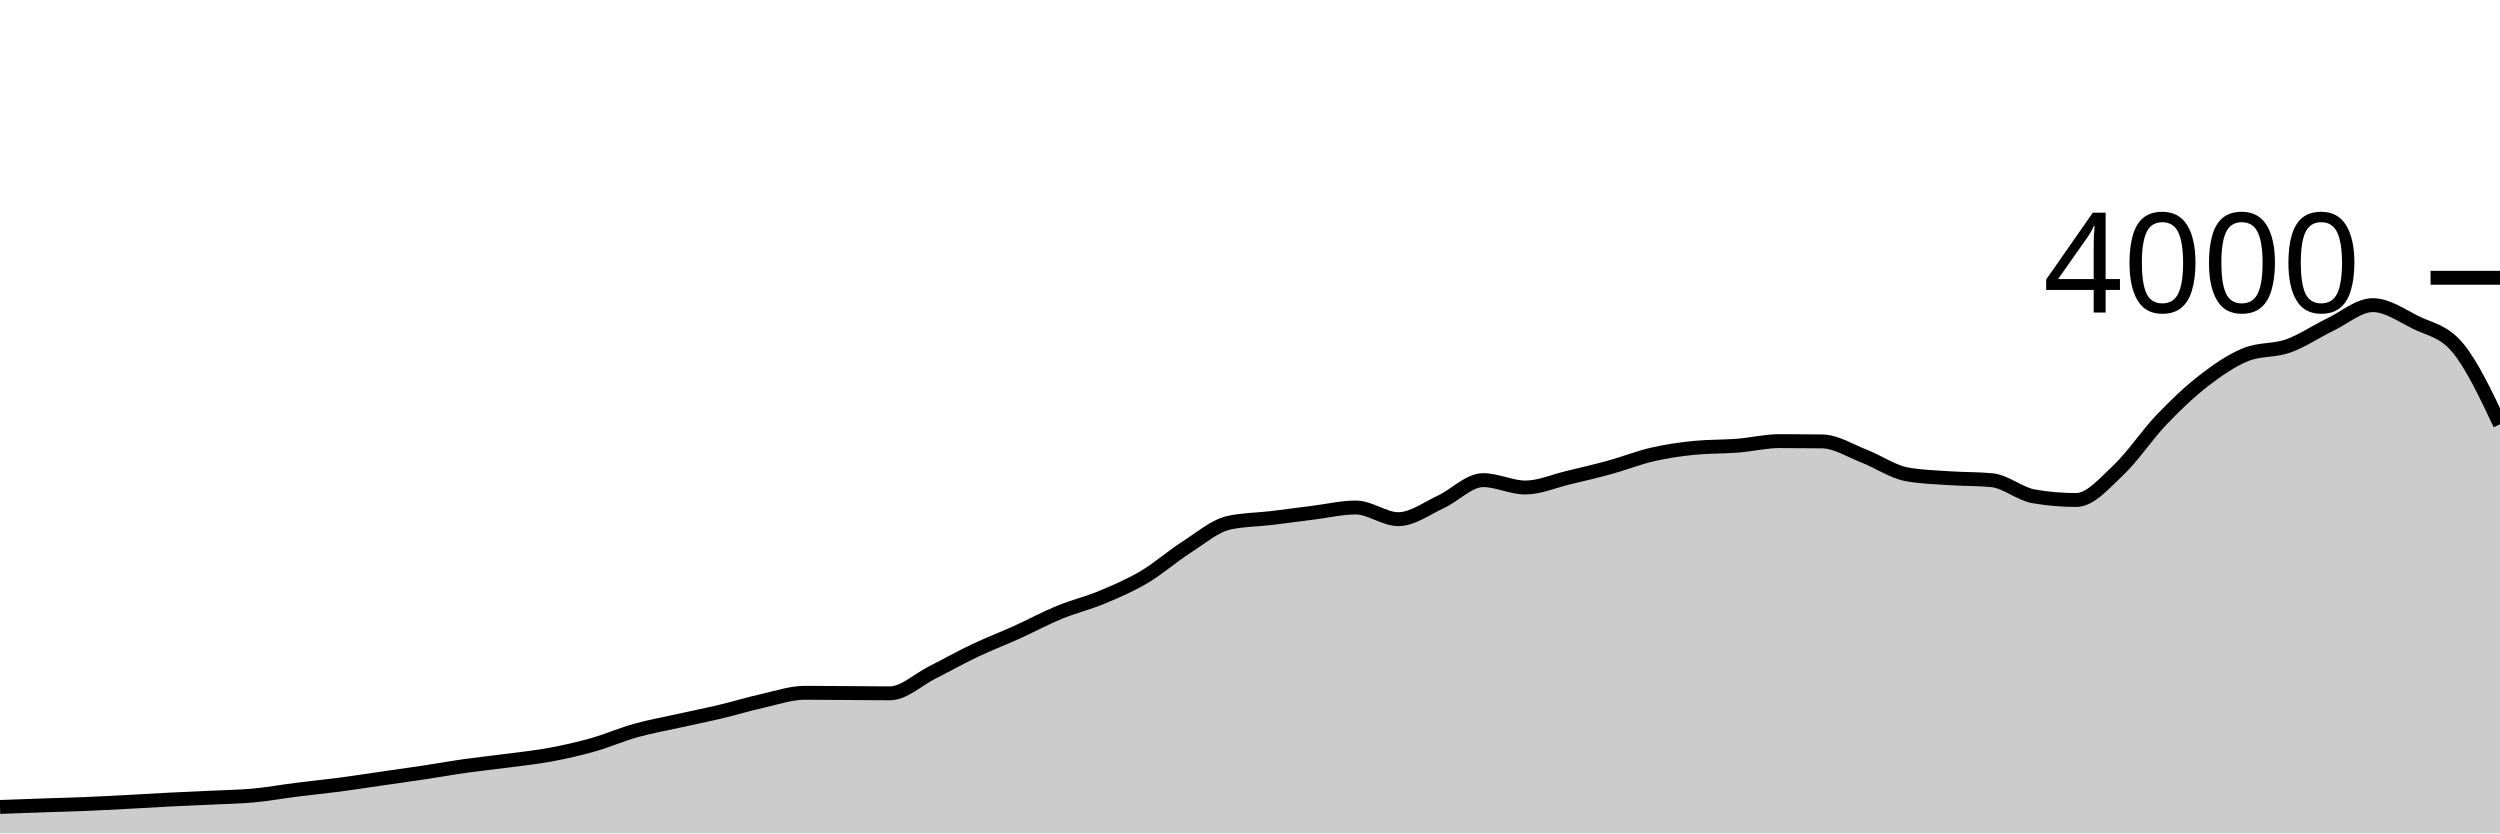
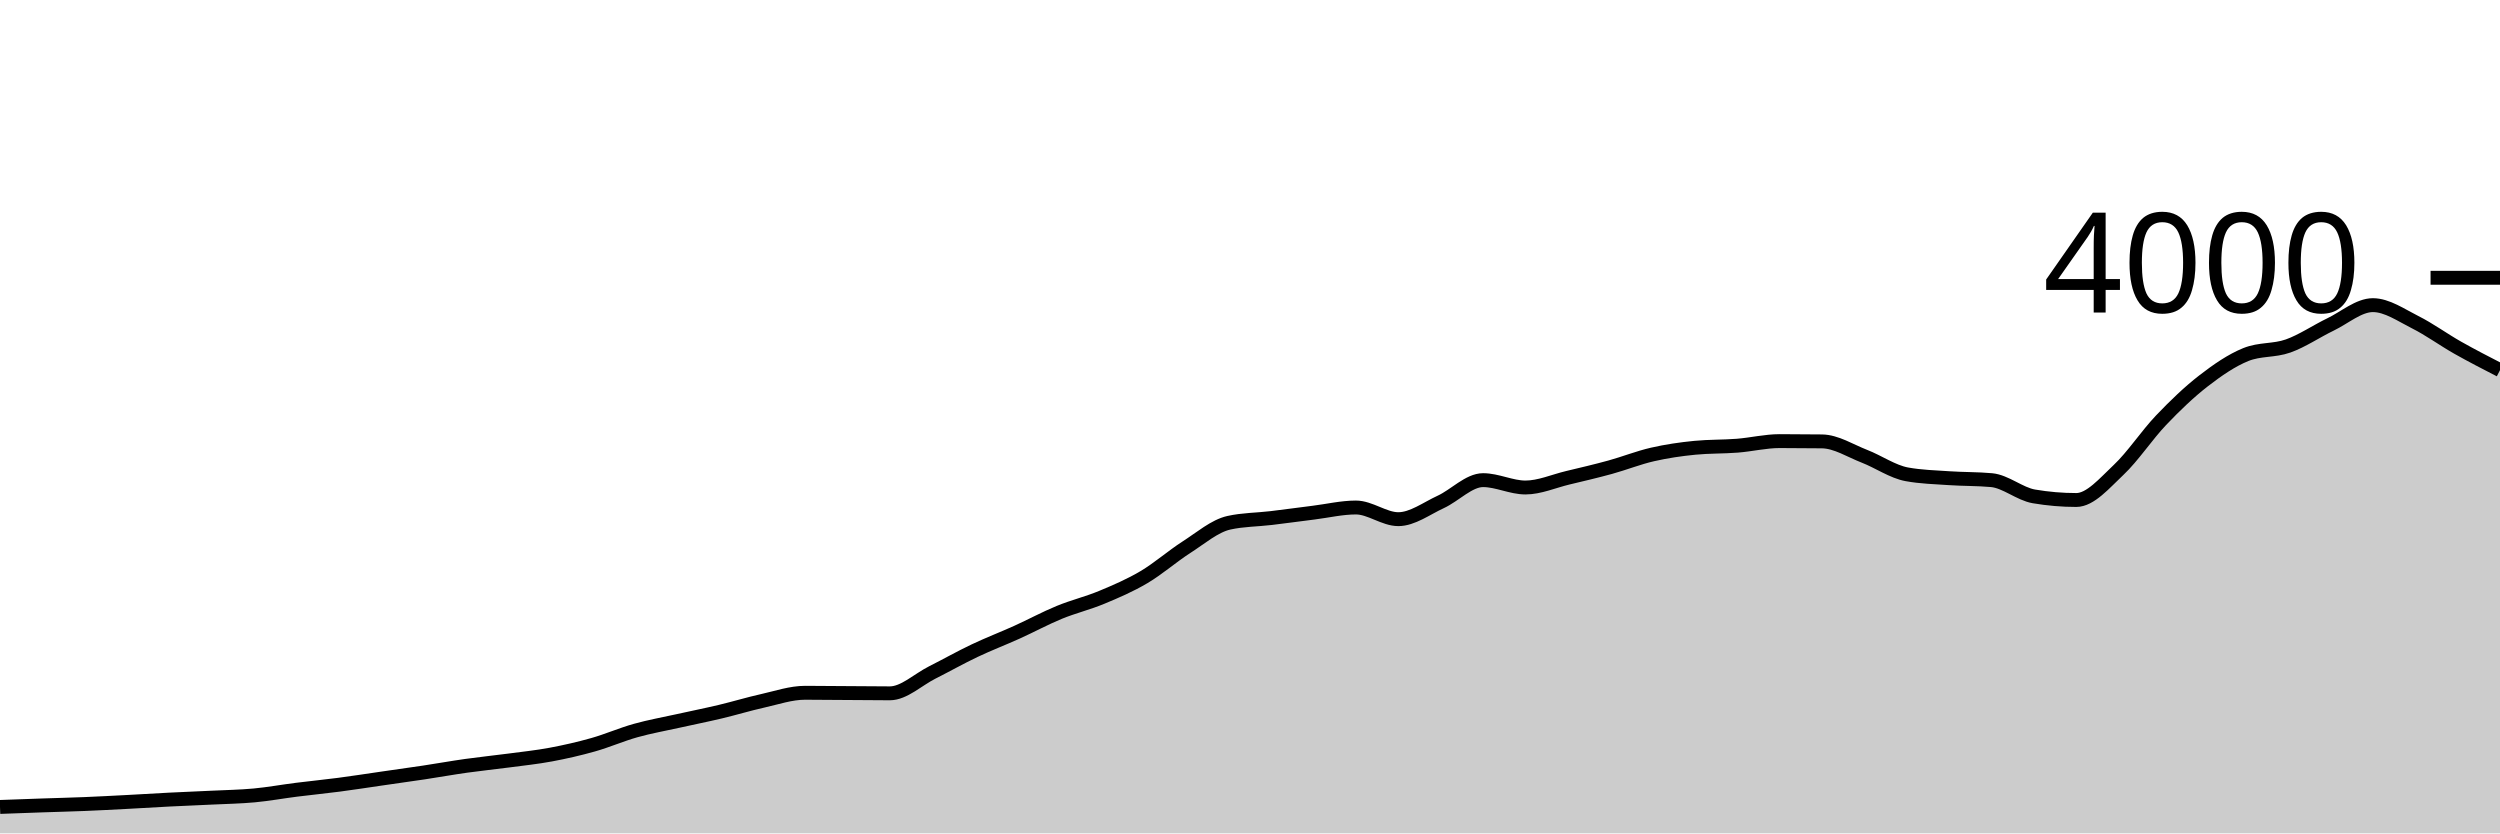
<svg xmlns="http://www.w3.org/2000/svg" viewBox="0 0 180 60">
  <g transform="translate(0,20)">
-     <path class="area" fill="rgba(0, 0, 0, 0.2)" d="M0,38.1C1.017,38.062,2.034,38.025,3.051,37.99C4.068,37.955,5.085,37.932,6.102,37.89C7.119,37.848,8.136,37.793,9.153,37.74C10.169,37.687,11.186,37.622,12.203,37.57C13.22,37.518,14.237,37.48,15.254,37.43C16.271,37.38,17.288,37.365,18.305,37.27C19.322,37.175,20.339,36.988,21.356,36.86C22.373,36.732,23.39,36.633,24.407,36.5C25.424,36.367,26.441,36.207,27.458,36.06C28.475,35.913,29.492,35.773,30.508,35.62C31.525,35.467,32.542,35.283,33.559,35.14C34.576,34.997,35.593,34.895,36.61,34.76C37.627,34.625,38.644,34.52,39.661,34.33C40.678,34.14,41.695,33.908,42.712,33.62C43.729,33.332,44.746,32.885,45.763,32.6C46.78,32.315,47.797,32.137,48.814,31.91C49.831,31.683,50.847,31.482,51.864,31.24C52.881,30.998,53.898,30.687,54.915,30.46C55.932,30.233,56.949,29.88,57.966,29.88C58.983,29.88,60,29.893,61.017,29.9C62.034,29.907,63.051,29.92,64.068,29.92C65.085,29.92,66.102,28.932,67.119,28.42C68.136,27.908,69.153,27.333,70.169,26.85C71.186,26.367,72.203,25.98,73.22,25.52C74.237,25.06,75.254,24.508,76.271,24.09C77.288,23.672,78.305,23.433,79.322,23.01C80.339,22.587,81.356,22.152,82.373,21.55C83.39,20.948,84.407,20.052,85.424,19.4C86.441,18.748,87.458,17.867,88.475,17.64C89.492,17.413,90.508,17.422,91.525,17.3C92.542,17.178,93.559,17.037,94.576,16.91C95.593,16.783,96.61,16.54,97.627,16.54C98.644,16.54,99.661,17.38,100.678,17.38C101.695,17.38,102.712,16.608,103.729,16.14C104.746,15.672,105.763,14.57,106.78,14.57C107.797,14.57,108.814,15.1,109.831,15.1C110.847,15.1,111.864,14.643,112.881,14.4C113.898,14.157,114.915,13.92,115.932,13.64C116.949,13.36,117.966,12.953,118.983,12.72C120,12.487,121.017,12.34,122.034,12.24C123.051,12.14,124.068,12.17,125.085,12.09C126.102,12.01,127.119,11.76,128.136,11.76C129.153,11.76,130.169,11.767,131.186,11.78C132.203,11.793,133.22,12.455,134.237,12.85C135.254,13.245,136.271,13.963,137.288,14.15C138.305,14.337,139.322,14.36,140.339,14.43C141.356,14.5,142.373,14.477,143.39,14.57C144.407,14.663,145.424,15.567,146.441,15.74C147.458,15.913,148.475,16,149.492,16C150.508,16,151.525,14.787,152.542,13.83C153.559,12.873,154.576,11.327,155.593,10.26C156.61,9.193,157.627,8.218,158.644,7.43C159.661,6.642,160.678,5.943,161.695,5.53C162.712,5.117,163.729,5.272,164.746,4.91C165.763,4.548,166.78,3.85,167.797,3.36C168.814,2.87,169.831,1.97,170.847,1.97C171.864,1.97,172.881,2.69,173.898,3.2C174.915,3.71,175.932,3.81,176.949,5.03C177.966,6.25,178.983,8.4,180,10.55L180,40C178.983,40,177.966,40,176.949,40C175.932,40,174.915,40,173.898,40C172.881,40,171.864,40,170.847,40C169.831,40,168.814,40,167.797,40C166.78,40,165.763,40,164.746,40C163.729,40,162.712,40,161.695,40C160.678,40,159.661,40,158.644,40C157.627,40,156.61,40,155.593,40C154.576,40,153.559,40,152.542,40C151.525,40,150.508,40,149.492,40C148.475,40,147.458,40,146.441,40C145.424,40,144.407,40,143.39,40C142.373,40,141.356,40,140.339,40C139.322,40,138.305,40,137.288,40C136.271,40,135.254,40,134.237,40C133.22,40,132.203,40,131.186,40C130.169,40,129.153,40,128.136,40C127.119,40,126.102,40,125.085,40C124.068,40,123.051,40,122.034,40C121.017,40,120,40,118.983,40C117.966,40,116.949,40,115.932,40C114.915,40,113.898,40,112.881,40C111.864,40,110.847,40,109.831,40C108.814,40,107.797,40,106.78,40C105.763,40,104.746,40,103.729,40C102.712,40,101.695,40,100.678,40C99.661,40,98.644,40,97.627,40C96.61,40,95.593,40,94.576,40C93.559,40,92.542,40,91.525,40C90.508,40,89.492,40,88.475,40C87.458,40,86.441,40,85.424,40C84.407,40,83.39,40,82.373,40C81.356,40,80.339,40,79.322,40C78.305,40,77.288,40,76.271,40C75.254,40,74.237,40,73.22,40C72.203,40,71.186,40,70.169,40C69.153,40,68.136,40,67.119,40C66.102,40,65.085,40,64.068,40C63.051,40,62.034,40,61.017,40C60,40,58.983,40,57.966,40C56.949,40,55.932,40,54.915,40C53.898,40,52.881,40,51.864,40C50.847,40,49.831,40,48.814,40C47.797,40,46.78,40,45.763,40C44.746,40,43.729,40,42.712,40C41.695,40,40.678,40,39.661,40C38.644,40,37.627,40,36.61,40C35.593,40,34.576,40,33.559,40C32.542,40,31.525,40,30.508,40C29.492,40,28.475,40,27.458,40C26.441,40,25.424,40,24.407,40C23.39,40,22.373,40,21.356,40C20.339,40,19.322,40,18.305,40C17.288,40,16.271,40,15.254,40C14.237,40,13.22,40,12.203,40C11.186,40,10.169,40,9.153,40C8.136,40,7.119,40,6.102,40C5.085,40,4.068,40,3.051,40C2.034,40,1.017,40,0,40Z" />
-     <path class="line" stroke="black" fill="none" d="M0,38.1C1.017,38.062,2.034,38.025,3.051,37.99C4.068,37.955,5.085,37.932,6.102,37.89C7.119,37.848,8.136,37.793,9.153,37.74C10.169,37.687,11.186,37.622,12.203,37.57C13.22,37.518,14.237,37.48,15.254,37.43C16.271,37.38,17.288,37.365,18.305,37.27C19.322,37.175,20.339,36.988,21.356,36.86C22.373,36.732,23.39,36.633,24.407,36.5C25.424,36.367,26.441,36.207,27.458,36.06C28.475,35.913,29.492,35.773,30.508,35.62C31.525,35.467,32.542,35.283,33.559,35.14C34.576,34.997,35.593,34.895,36.61,34.76C37.627,34.625,38.644,34.52,39.661,34.33C40.678,34.14,41.695,33.908,42.712,33.62C43.729,33.332,44.746,32.885,45.763,32.6C46.78,32.315,47.797,32.137,48.814,31.91C49.831,31.683,50.847,31.482,51.864,31.24C52.881,30.998,53.898,30.687,54.915,30.46C55.932,30.233,56.949,29.88,57.966,29.88C58.983,29.88,60,29.893,61.017,29.9C62.034,29.907,63.051,29.92,64.068,29.92C65.085,29.92,66.102,28.932,67.119,28.42C68.136,27.908,69.153,27.333,70.169,26.85C71.186,26.367,72.203,25.98,73.22,25.52C74.237,25.06,75.254,24.508,76.271,24.09C77.288,23.672,78.305,23.433,79.322,23.01C80.339,22.587,81.356,22.152,82.373,21.55C83.39,20.948,84.407,20.052,85.424,19.4C86.441,18.748,87.458,17.867,88.475,17.64C89.492,17.413,90.508,17.422,91.525,17.3C92.542,17.178,93.559,17.037,94.576,16.91C95.593,16.783,96.61,16.54,97.627,16.54C98.644,16.54,99.661,17.38,100.678,17.38C101.695,17.38,102.712,16.608,103.729,16.14C104.746,15.672,105.763,14.57,106.78,14.57C107.797,14.57,108.814,15.1,109.831,15.1C110.847,15.1,111.864,14.643,112.881,14.4C113.898,14.157,114.915,13.92,115.932,13.64C116.949,13.36,117.966,12.953,118.983,12.72C120,12.487,121.017,12.34,122.034,12.24C123.051,12.14,124.068,12.17,125.085,12.09C126.102,12.01,127.119,11.76,128.136,11.76C129.153,11.76,130.169,11.767,131.186,11.78C132.203,11.793,133.22,12.455,134.237,12.85C135.254,13.245,136.271,13.963,137.288,14.15C138.305,14.337,139.322,14.36,140.339,14.43C141.356,14.5,142.373,14.477,143.39,14.57C144.407,14.663,145.424,15.567,146.441,15.74C147.458,15.913,148.475,16,149.492,16C150.508,16,151.525,14.787,152.542,13.83C153.559,12.873,154.576,11.327,155.593,10.26C156.61,9.193,157.627,8.218,158.644,7.43C159.661,6.642,160.678,5.943,161.695,5.53C162.712,5.117,163.729,5.272,164.746,4.91C165.763,4.548,166.78,3.85,167.797,3.36C168.814,2.87,169.831,1.97,170.847,1.97C171.864,1.97,172.881,2.69,173.898,3.2C174.915,3.71,175.932,3.81,176.949,5.03C177.966,6.25,178.983,8.4,180,10.55" />
+     <path class="area" fill="rgba(0, 0, 0, 0.2)" d="M0,38.1C1.017,38.062,2.034,38.025,3.051,37.99C4.068,37.955,5.085,37.932,6.102,37.89C7.119,37.848,8.136,37.793,9.153,37.74C10.169,37.687,11.186,37.622,12.203,37.57C13.22,37.518,14.237,37.48,15.254,37.43C16.271,37.38,17.288,37.365,18.305,37.27C19.322,37.175,20.339,36.988,21.356,36.86C22.373,36.732,23.39,36.633,24.407,36.5C25.424,36.367,26.441,36.207,27.458,36.06C28.475,35.913,29.492,35.773,30.508,35.62C31.525,35.467,32.542,35.283,33.559,35.14C34.576,34.997,35.593,34.895,36.61,34.76C37.627,34.625,38.644,34.52,39.661,34.33C40.678,34.14,41.695,33.908,42.712,33.62C43.729,33.332,44.746,32.885,45.763,32.6C46.78,32.315,47.797,32.137,48.814,31.91C49.831,31.683,50.847,31.482,51.864,31.24C52.881,30.998,53.898,30.687,54.915,30.46C55.932,30.233,56.949,29.88,57.966,29.88C58.983,29.88,60,29.893,61.017,29.9C62.034,29.907,63.051,29.92,64.068,29.92C65.085,29.92,66.102,28.932,67.119,28.42C68.136,27.908,69.153,27.333,70.169,26.85C71.186,26.367,72.203,25.98,73.22,25.52C74.237,25.06,75.254,24.508,76.271,24.09C77.288,23.672,78.305,23.433,79.322,23.01C80.339,22.587,81.356,22.152,82.373,21.55C83.39,20.948,84.407,20.052,85.424,19.4C86.441,18.748,87.458,17.867,88.475,17.64C89.492,17.413,90.508,17.422,91.525,17.3C92.542,17.178,93.559,17.037,94.576,16.91C95.593,16.783,96.61,16.54,97.627,16.54C98.644,16.54,99.661,17.38,100.678,17.38C101.695,17.38,102.712,16.608,103.729,16.14C104.746,15.672,105.763,14.57,106.78,14.57C107.797,14.57,108.814,15.1,109.831,15.1C110.847,15.1,111.864,14.643,112.881,14.4C113.898,14.157,114.915,13.92,115.932,13.64C116.949,13.36,117.966,12.953,118.983,12.72C120,12.487,121.017,12.34,122.034,12.24C123.051,12.14,124.068,12.17,125.085,12.09C126.102,12.01,127.119,11.76,128.136,11.76C129.153,11.76,130.169,11.767,131.186,11.78C132.203,11.793,133.22,12.455,134.237,12.85C135.254,13.245,136.271,13.963,137.288,14.15C138.305,14.337,139.322,14.36,140.339,14.43C141.356,14.5,142.373,14.477,143.39,14.57C144.407,14.663,145.424,15.567,146.441,15.74C147.458,15.913,148.475,16,149.492,16C150.508,16,151.525,14.787,152.542,13.83C153.559,12.873,154.576,11.327,155.593,10.26C156.61,9.193,157.627,8.218,158.644,7.43C159.661,6.642,160.678,5.943,161.695,5.53C162.712,5.117,163.729,5.272,164.746,4.91C165.763,4.548,166.78,3.85,167.797,3.36C168.814,2.87,169.831,1.97,170.847,1.97C171.864,1.97,172.881,2.69,173.898,3.2C174.915,3.71,175.932,4.455,176.949,5.03C177.966,5.605,178.983,6.127,180,6.65L180,40C178.983,40,177.966,40,176.949,40C175.932,40,174.915,40,173.898,40C172.881,40,171.864,40,170.847,40C169.831,40,168.814,40,167.797,40C166.78,40,165.763,40,164.746,40C163.729,40,162.712,40,161.695,40C160.678,40,159.661,40,158.644,40C157.627,40,156.61,40,155.593,40C154.576,40,153.559,40,152.542,40C151.525,40,150.508,40,149.492,40C148.475,40,147.458,40,146.441,40C145.424,40,144.407,40,143.39,40C142.373,40,141.356,40,140.339,40C139.322,40,138.305,40,137.288,40C136.271,40,135.254,40,134.237,40C133.22,40,132.203,40,131.186,40C130.169,40,129.153,40,128.136,40C127.119,40,126.102,40,125.085,40C124.068,40,123.051,40,122.034,40C121.017,40,120,40,118.983,40C117.966,40,116.949,40,115.932,40C114.915,40,113.898,40,112.881,40C111.864,40,110.847,40,109.831,40C108.814,40,107.797,40,106.78,40C105.763,40,104.746,40,103.729,40C102.712,40,101.695,40,100.678,40C99.661,40,98.644,40,97.627,40C96.61,40,95.593,40,94.576,40C93.559,40,92.542,40,91.525,40C90.508,40,89.492,40,88.475,40C87.458,40,86.441,40,85.424,40C84.407,40,83.39,40,82.373,40C81.356,40,80.339,40,79.322,40C78.305,40,77.288,40,76.271,40C75.254,40,74.237,40,73.22,40C72.203,40,71.186,40,70.169,40C69.153,40,68.136,40,67.119,40C66.102,40,65.085,40,64.068,40C63.051,40,62.034,40,61.017,40C60,40,58.983,40,57.966,40C56.949,40,55.932,40,54.915,40C53.898,40,52.881,40,51.864,40C50.847,40,49.831,40,48.814,40C47.797,40,46.78,40,45.763,40C44.746,40,43.729,40,42.712,40C41.695,40,40.678,40,39.661,40C38.644,40,37.627,40,36.61,40C35.593,40,34.576,40,33.559,40C32.542,40,31.525,40,30.508,40C29.492,40,28.475,40,27.458,40C26.441,40,25.424,40,24.407,40C23.39,40,22.373,40,21.356,40C20.339,40,19.322,40,18.305,40C17.288,40,16.271,40,15.254,40C14.237,40,13.22,40,12.203,40C11.186,40,10.169,40,9.153,40C8.136,40,7.119,40,6.102,40C5.085,40,4.068,40,3.051,40C2.034,40,1.017,40,0,40Z" />
+     <path class="line" stroke="black" fill="none" d="M0,38.1C1.017,38.062,2.034,38.025,3.051,37.99C4.068,37.955,5.085,37.932,6.102,37.89C7.119,37.848,8.136,37.793,9.153,37.74C10.169,37.687,11.186,37.622,12.203,37.57C13.22,37.518,14.237,37.48,15.254,37.43C16.271,37.38,17.288,37.365,18.305,37.27C19.322,37.175,20.339,36.988,21.356,36.86C22.373,36.732,23.39,36.633,24.407,36.5C25.424,36.367,26.441,36.207,27.458,36.06C28.475,35.913,29.492,35.773,30.508,35.62C31.525,35.467,32.542,35.283,33.559,35.14C34.576,34.997,35.593,34.895,36.61,34.76C37.627,34.625,38.644,34.52,39.661,34.33C40.678,34.14,41.695,33.908,42.712,33.62C43.729,33.332,44.746,32.885,45.763,32.6C46.78,32.315,47.797,32.137,48.814,31.91C49.831,31.683,50.847,31.482,51.864,31.24C52.881,30.998,53.898,30.687,54.915,30.46C55.932,30.233,56.949,29.88,57.966,29.88C58.983,29.88,60,29.893,61.017,29.9C62.034,29.907,63.051,29.92,64.068,29.92C65.085,29.92,66.102,28.932,67.119,28.42C68.136,27.908,69.153,27.333,70.169,26.85C71.186,26.367,72.203,25.98,73.22,25.52C74.237,25.06,75.254,24.508,76.271,24.09C77.288,23.672,78.305,23.433,79.322,23.01C80.339,22.587,81.356,22.152,82.373,21.55C83.39,20.948,84.407,20.052,85.424,19.4C86.441,18.748,87.458,17.867,88.475,17.64C89.492,17.413,90.508,17.422,91.525,17.3C92.542,17.178,93.559,17.037,94.576,16.91C95.593,16.783,96.61,16.54,97.627,16.54C98.644,16.54,99.661,17.38,100.678,17.38C101.695,17.38,102.712,16.608,103.729,16.14C104.746,15.672,105.763,14.57,106.78,14.57C107.797,14.57,108.814,15.1,109.831,15.1C110.847,15.1,111.864,14.643,112.881,14.4C113.898,14.157,114.915,13.92,115.932,13.64C116.949,13.36,117.966,12.953,118.983,12.72C120,12.487,121.017,12.34,122.034,12.24C123.051,12.14,124.068,12.17,125.085,12.09C126.102,12.01,127.119,11.76,128.136,11.76C129.153,11.76,130.169,11.767,131.186,11.78C132.203,11.793,133.22,12.455,134.237,12.85C135.254,13.245,136.271,13.963,137.288,14.15C138.305,14.337,139.322,14.36,140.339,14.43C141.356,14.5,142.373,14.477,143.39,14.57C144.407,14.663,145.424,15.567,146.441,15.74C147.458,15.913,148.475,16,149.492,16C150.508,16,151.525,14.787,152.542,13.83C153.559,12.873,154.576,11.327,155.593,10.26C156.61,9.193,157.627,8.218,158.644,7.43C159.661,6.642,160.678,5.943,161.695,5.53C162.712,5.117,163.729,5.272,164.746,4.91C165.763,4.548,166.78,3.85,167.797,3.36C168.814,2.87,169.831,1.97,170.847,1.97C171.864,1.97,172.881,2.69,173.898,3.2C174.915,3.71,175.932,4.455,176.949,5.03C177.966,5.605,178.983,6.127,180,6.65" />
    <path class="axis-ceiling" stroke-width="1" stroke="black" fill="none" d="M175,0L180,0" />
    <text class="axis-ceiling-label" font-family="sans-serif" text-anchor="end" font-size="10px" x="170" y="2.5">4000</text>
  </g>
</svg>
